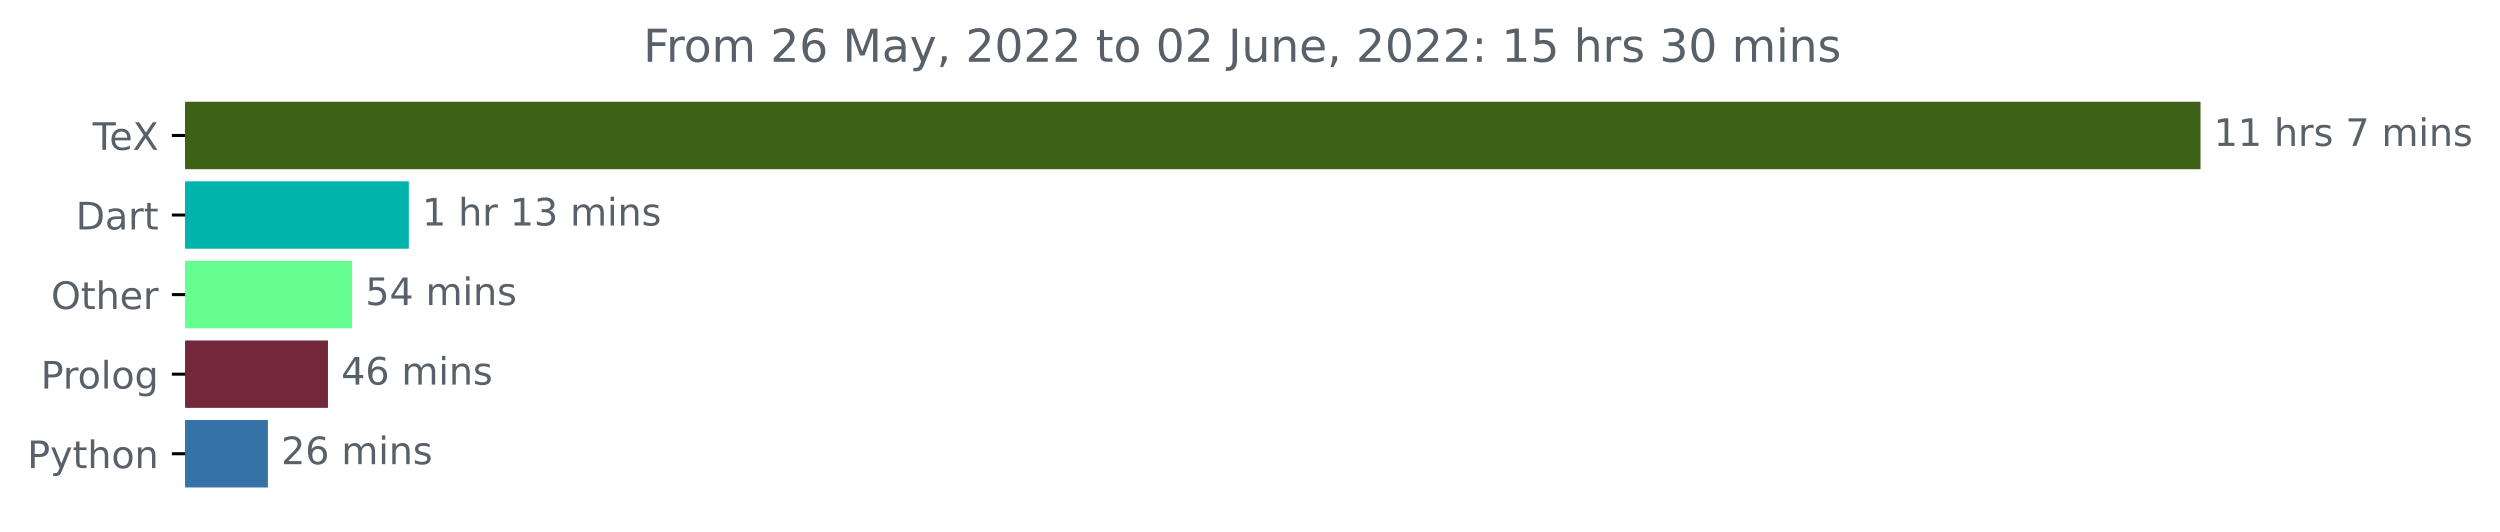
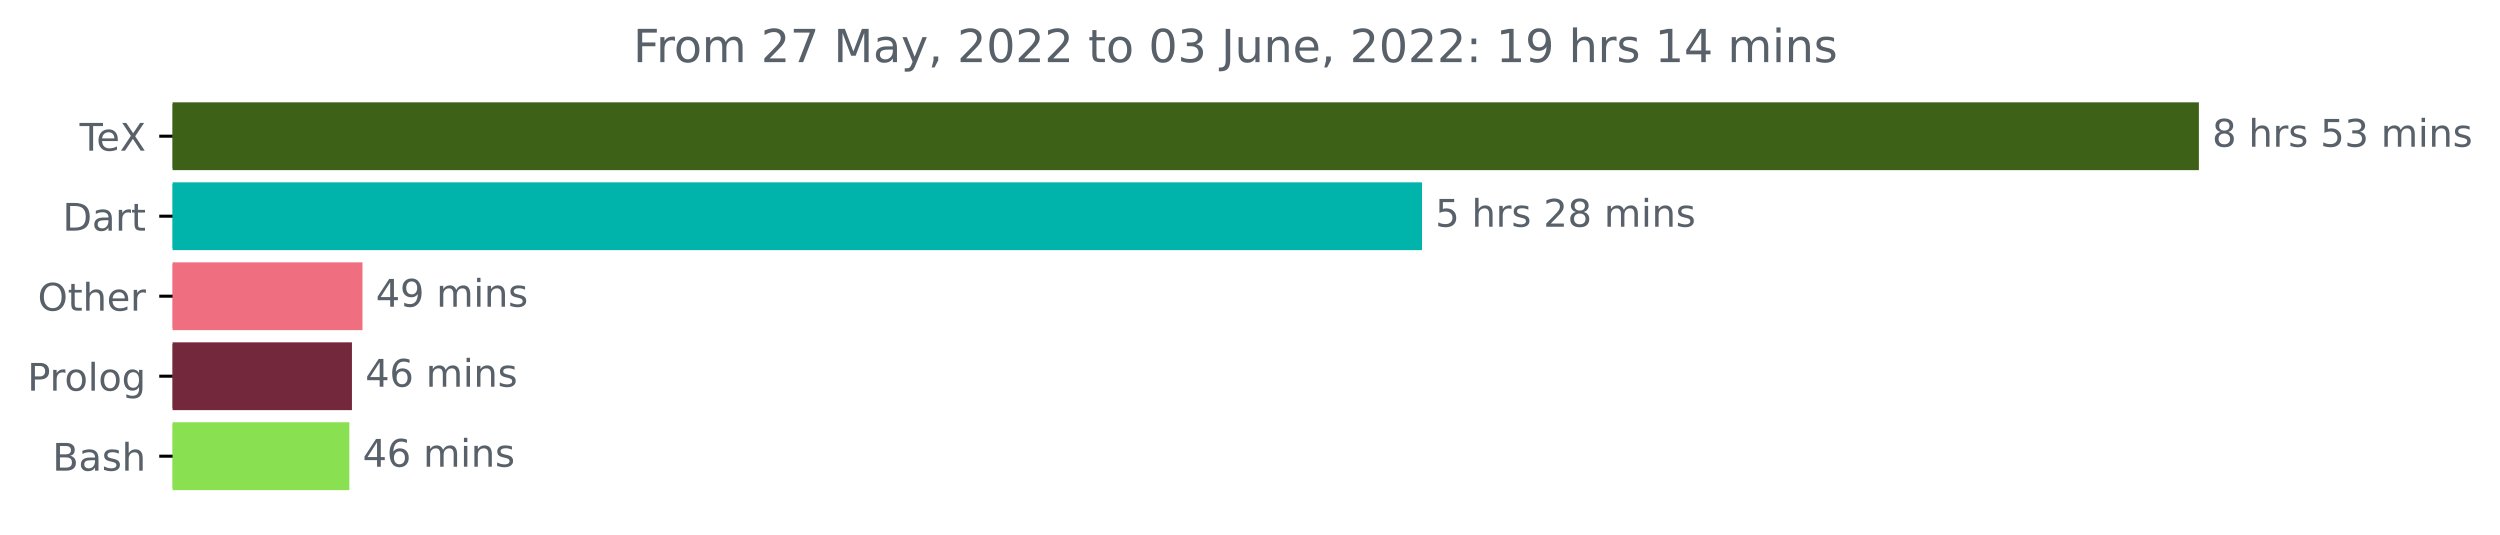
- <svg xmlns="http://www.w3.org/2000/svg" xmlns:xlink="http://www.w3.org/1999/xlink" width="659.836pt" height="140.398pt" viewBox="0 0 659.836 140.398" version="1.1">
+ <svg xmlns="http://www.w3.org/2000/svg" xmlns:xlink="http://www.w3.org/1999/xlink" width="656.279pt" height="140.398pt" viewBox="0 0 656.279 140.398" version="1.1">
  <defs>
    <style type="text/css">*{stroke-linejoin: round; stroke-linecap: butt}</style>
  </defs>
  <g id="figure_1">
    <g id="patch_1">
-       <path d="M 0 140.398  L 659.836 140.398  L 659.836 0  L 0 0  L 0 140.398  z " style="fill: none" />
+       <path d="M 0 140.398  L 656.279 140.398  L 656.279 0  L 0 0  L 0 140.398  z " style="fill: none" />
    </g>
    <g id="axes_1">
      <g id="patch_2">
-         <path d="M 48.862 27.358  L 580.291 27.358  L 580.291 44.158  L 48.862 44.158  z " clip-path="url(#p4674cac899)" style="fill: #3d6117; stroke: #3d6117; stroke-linejoin: miter" />
+         <path d="M 45.305 27.358  L 576.733 27.358  L 576.733 44.158  L 45.305 44.158  z " clip-path="url(#pacbec7fb60)" style="fill: #3d6117; stroke: #3d6117; stroke-linejoin: miter" />
      </g>
      <g id="patch_3">
-         <path d="M 48.862 48.358  L 107.408 48.358  L 107.408 65.158  L 48.862 65.158  z " clip-path="url(#p4674cac899)" style="fill: #00b4ab; stroke: #00b4ab; stroke-linejoin: miter" />
+         <path d="M 45.305 48.358  L 372.789 48.358  L 372.789 65.158  L 45.305 65.158  z " clip-path="url(#pacbec7fb60)" style="fill: #00b4ab; stroke: #00b4ab; stroke-linejoin: miter" />
      </g>
      <g id="patch_4">
-         <path d="M 48.862 69.358  L 92.438 69.358  L 92.438 86.158  L 48.862 86.158  z " clip-path="url(#p4674cac899)" style="fill: #66ff92; stroke: #66ff92; stroke-linejoin: miter" />
+         <path d="M 45.305 69.358  L 94.652 69.358  L 94.652 86.158  L 45.305 86.158  z " clip-path="url(#pacbec7fb60)" style="fill: #ef6f80; stroke: #ef6f80; stroke-linejoin: miter" />
      </g>
      <g id="patch_5">
-         <path d="M 48.862 90.358  L 86.065 90.358  L 86.065 107.158  L 48.862 107.158  z " clip-path="url(#p4674cac899)" style="fill: #74283c; stroke: #74283c; stroke-linejoin: miter" />
+         <path d="M 45.305 90.358  L 91.891 90.358  L 91.891 107.158  L 45.305 107.158  z " clip-path="url(#pacbec7fb60)" style="fill: #74283c; stroke: #74283c; stroke-linejoin: miter" />
      </g>
      <g id="patch_6">
-         <path d="M 48.862 111.358  L 70.206 111.358  L 70.206 128.158  L 48.862 128.158  z " clip-path="url(#p4674cac899)" style="fill: #3572a5; stroke: #3572a5; stroke-linejoin: miter" />
+         <path d="M 45.305 111.358  L 91.201 111.358  L 91.201 128.158  L 45.305 128.158  z " clip-path="url(#pacbec7fb60)" style="fill: #89e051; stroke: #89e051; stroke-linejoin: miter" />
      </g>
      <g id="matplotlib.axis_1" />
      <g id="matplotlib.axis_2">
        <g id="ytick_1">
          <g id="line2d_1">
            <defs>
-               <path id="ma441b59be7" d="M 0 0  L -3.5 0  " style="stroke: #000000; stroke-width: 0.8" />
+               <path id="m02f143c8b2" d="M 0 0  L -3.5 0  " style="stroke: #000000; stroke-width: 0.8" />
            </defs>
            <g>
-               <use xlink:href="#ma441b59be7" x="48.862" y="35.758" style="stroke: #000000; stroke-width: 0.8" />
+               <use xlink:href="#m02f143c8b2" x="45.305" y="35.758" style="stroke: #000000; stroke-width: 0.8" />
            </g>
          </g>
          <g id="text_1">
-             <g style="fill: #586069" transform="translate(24.45156 39.55734)scale(0.1 -0.1)">
+             <g style="fill: #586069" transform="translate(20.89375 39.55734)scale(0.1 -0.1)">
              <defs>
                <path id="DejaVuSans-54" d="M -19 4666  L 3928 4666  L 3928 4134  L 2272 4134  L 2272 0  L 1638 0  L 1638 4134  L -19 4134  L -19 4666  z " transform="scale(0.015625)" />
                <path id="DejaVuSans-65" d="M 3597 1894  L 3597 1613  L 953 1613  Q 991 1019 1311 708  Q 1631 397 2203 397  Q 2534 397 2845 478  Q 3156 559 3463 722  L 3463 178  Q 3153 47 2828 -22  Q 2503 -91 2169 -91  Q 1331 -91 842 396  Q 353 884 353 1716  Q 353 2575 817 3079  Q 1281 3584 2069 3584  Q 2775 3584 3186 3129  Q 3597 2675 3597 1894  z M 3022 2063  Q 3016 2534 2758 2815  Q 2500 3097 2075 3097  Q 1594 3097 1305 2825  Q 1016 2553 972 2059  L 3022 2063  z " transform="scale(0.015625)" />
                <path id="DejaVuSans-58" d="M 403 4666  L 1081 4666  L 2241 2931  L 3406 4666  L 4084 4666  L 2584 2425  L 4184 0  L 3506 0  L 2194 1984  L 872 0  L 191 0  L 1856 2491  L 403 4666  z " transform="scale(0.015625)" />
              </defs>
              <use xlink:href="#DejaVuSans-54" />
              <use xlink:href="#DejaVuSans-65" x="44.084" />
              <use xlink:href="#DejaVuSans-58" x="105.607" />
            </g>
          </g>
        </g>
        <g id="ytick_2">
          <g id="line2d_2">
            <g>
-               <use xlink:href="#ma441b59be7" x="48.862" y="56.758" style="stroke: #000000; stroke-width: 0.8" />
+               <use xlink:href="#m02f143c8b2" x="45.305" y="56.758" style="stroke: #000000; stroke-width: 0.8" />
            </g>
          </g>
          <g id="text_2">
-             <g style="fill: #586069" transform="translate(20.00313 60.55734)scale(0.1 -0.1)">
+             <g style="fill: #586069" transform="translate(16.44531 60.55734)scale(0.1 -0.1)">
              <defs>
                <path id="DejaVuSans-44" d="M 1259 4147  L 1259 519  L 2022 519  Q 2988 519 3436 956  Q 3884 1394 3884 2338  Q 3884 3275 3436 3711  Q 2988 4147 2022 4147  L 1259 4147  z M 628 4666  L 1925 4666  Q 3281 4666 3915 4102  Q 4550 3538 4550 2338  Q 4550 1131 3912 565  Q 3275 0 1925 0  L 628 0  L 628 4666  z " transform="scale(0.015625)" />
                <path id="DejaVuSans-61" d="M 2194 1759  Q 1497 1759 1228 1600  Q 959 1441 959 1056  Q 959 750 1161 570  Q 1363 391 1709 391  Q 2188 391 2477 730  Q 2766 1069 2766 1631  L 2766 1759  L 2194 1759  z M 3341 1997  L 3341 0  L 2766 0  L 2766 531  Q 2569 213 2275 61  Q 1981 -91 1556 -91  Q 1019 -91 701 211  Q 384 513 384 1019  Q 384 1609 779 1909  Q 1175 2209 1959 2209  L 2766 2209  L 2766 2266  Q 2766 2663 2505 2880  Q 2244 3097 1772 3097  Q 1472 3097 1187 3025  Q 903 2953 641 2809  L 641 3341  Q 956 3463 1253 3523  Q 1550 3584 1831 3584  Q 2591 3584 2966 3190  Q 3341 2797 3341 1997  z " transform="scale(0.015625)" />
                <path id="DejaVuSans-72" d="M 2631 2963  Q 2534 3019 2420 3045  Q 2306 3072 2169 3072  Q 1681 3072 1420 2755  Q 1159 2438 1159 1844  L 1159 0  L 581 0  L 581 3500  L 1159 3500  L 1159 2956  Q 1341 3275 1631 3429  Q 1922 3584 2338 3584  Q 2397 3584 2469 3576  Q 2541 3569 2628 3553  L 2631 2963  z " transform="scale(0.015625)" />
                <path id="DejaVuSans-74" d="M 1172 4494  L 1172 3500  L 2356 3500  L 2356 3053  L 1172 3053  L 1172 1153  Q 1172 725 1289 603  Q 1406 481 1766 481  L 2356 481  L 2356 0  L 1766 0  Q 1100 0 847 248  Q 594 497 594 1153  L 594 3053  L 172 3053  L 172 3500  L 594 3500  L 594 4494  L 1172 4494  z " transform="scale(0.015625)" />
              </defs>
              <use xlink:href="#DejaVuSans-44" />
              <use xlink:href="#DejaVuSans-61" x="77.002" />
              <use xlink:href="#DejaVuSans-72" x="138.281" />
              <use xlink:href="#DejaVuSans-74" x="179.395" />
            </g>
          </g>
        </g>
        <g id="ytick_3">
          <g id="line2d_3">
            <g>
-               <use xlink:href="#ma441b59be7" x="48.862" y="77.758" style="stroke: #000000; stroke-width: 0.8" />
+               <use xlink:href="#m02f143c8b2" x="45.305" y="77.758" style="stroke: #000000; stroke-width: 0.8" />
            </g>
          </g>
          <g id="text_3">
-             <g style="fill: #586069" transform="translate(13.46875 81.55734)scale(0.1 -0.1)">
+             <g style="fill: #586069" transform="translate(9.910937 81.55734)scale(0.1 -0.1)">
              <defs>
                <path id="DejaVuSans-4f" d="M 2522 4238  Q 1834 4238 1429 3725  Q 1025 3213 1025 2328  Q 1025 1447 1429 934  Q 1834 422 2522 422  Q 3209 422 3611 934  Q 4013 1447 4013 2328  Q 4013 3213 3611 3725  Q 3209 4238 2522 4238  z M 2522 4750  Q 3503 4750 4090 4092  Q 4678 3434 4678 2328  Q 4678 1225 4090 567  Q 3503 -91 2522 -91  Q 1538 -91 948 565  Q 359 1222 359 2328  Q 359 3434 948 4092  Q 1538 4750 2522 4750  z " transform="scale(0.015625)" />
                <path id="DejaVuSans-68" d="M 3513 2113  L 3513 0  L 2938 0  L 2938 2094  Q 2938 2591 2744 2837  Q 2550 3084 2163 3084  Q 1697 3084 1428 2787  Q 1159 2491 1159 1978  L 1159 0  L 581 0  L 581 4863  L 1159 4863  L 1159 2956  Q 1366 3272 1645 3428  Q 1925 3584 2291 3584  Q 2894 3584 3203 3211  Q 3513 2838 3513 2113  z " transform="scale(0.015625)" />
              </defs>
              <use xlink:href="#DejaVuSans-4f" />
              <use xlink:href="#DejaVuSans-74" x="78.711" />
              <use xlink:href="#DejaVuSans-68" x="117.92" />
              <use xlink:href="#DejaVuSans-65" x="181.299" />
              <use xlink:href="#DejaVuSans-72" x="242.822" />
            </g>
          </g>
        </g>
        <g id="ytick_4">
          <g id="line2d_4">
            <g>
-               <use xlink:href="#ma441b59be7" x="48.862" y="98.758" style="stroke: #000000; stroke-width: 0.8" />
+               <use xlink:href="#m02f143c8b2" x="45.305" y="98.758" style="stroke: #000000; stroke-width: 0.8" />
            </g>
          </g>
          <g id="text_4">
-             <g style="fill: #586069" transform="translate(10.75781 102.5573)scale(0.1 -0.1)">
+             <g style="fill: #586069" transform="translate(7.2 102.5573)scale(0.1 -0.1)">
              <defs>
                <path id="DejaVuSans-50" d="M 1259 4147  L 1259 2394  L 2053 2394  Q 2494 2394 2734 2622  Q 2975 2850 2975 3272  Q 2975 3691 2734 3919  Q 2494 4147 2053 4147  L 1259 4147  z M 628 4666  L 2053 4666  Q 2838 4666 3239 4311  Q 3641 3956 3641 3272  Q 3641 2581 3239 2228  Q 2838 1875 2053 1875  L 1259 1875  L 1259 0  L 628 0  L 628 4666  z " transform="scale(0.015625)" />
                <path id="DejaVuSans-6f" d="M 1959 3097  Q 1497 3097 1228 2736  Q 959 2375 959 1747  Q 959 1119 1226 758  Q 1494 397 1959 397  Q 2419 397 2687 759  Q 2956 1122 2956 1747  Q 2956 2369 2687 2733  Q 2419 3097 1959 3097  z M 1959 3584  Q 2709 3584 3137 3096  Q 3566 2609 3566 1747  Q 3566 888 3137 398  Q 2709 -91 1959 -91  Q 1206 -91 779 398  Q 353 888 353 1747  Q 353 2609 779 3096  Q 1206 3584 1959 3584  z " transform="scale(0.015625)" />
                <path id="DejaVuSans-6c" d="M 603 4863  L 1178 4863  L 1178 0  L 603 0  L 603 4863  z " transform="scale(0.015625)" />
                <path id="DejaVuSans-67" d="M 2906 1791  Q 2906 2416 2648 2759  Q 2391 3103 1925 3103  Q 1463 3103 1205 2759  Q 947 2416 947 1791  Q 947 1169 1205 825  Q 1463 481 1925 481  Q 2391 481 2648 825  Q 2906 1169 2906 1791  z M 3481 434  Q 3481 -459 3084 -895  Q 2688 -1331 1869 -1331  Q 1566 -1331 1297 -1286  Q 1028 -1241 775 -1147  L 775 -588  Q 1028 -725 1275 -790  Q 1522 -856 1778 -856  Q 2344 -856 2625 -561  Q 2906 -266 2906 331  L 2906 616  Q 2728 306 2450 153  Q 2172 0 1784 0  Q 1141 0 747 490  Q 353 981 353 1791  Q 353 2603 747 3093  Q 1141 3584 1784 3584  Q 2172 3584 2450 3431  Q 2728 3278 2906 2969  L 2906 3500  L 3481 3500  L 3481 434  z " transform="scale(0.015625)" />
              </defs>
              <use xlink:href="#DejaVuSans-50" />
              <use xlink:href="#DejaVuSans-72" x="58.553" />
              <use xlink:href="#DejaVuSans-6f" x="97.416" />
              <use xlink:href="#DejaVuSans-6c" x="158.598" />
              <use xlink:href="#DejaVuSans-6f" x="186.381" />
              <use xlink:href="#DejaVuSans-67" x="247.562" />
            </g>
          </g>
        </g>
        <g id="ytick_5">
          <g id="line2d_5">
            <g>
-               <use xlink:href="#ma441b59be7" x="48.862" y="119.758" style="stroke: #000000; stroke-width: 0.8" />
+               <use xlink:href="#m02f143c8b2" x="45.305" y="119.758" style="stroke: #000000; stroke-width: 0.8" />
            </g>
          </g>
          <g id="text_5">
-             <g style="fill: #586069" transform="translate(7.2 123.5573)scale(0.1 -0.1)">
-               <defs>
-                 <path id="DejaVuSans-79" d="M 2059 -325  Q 1816 -950 1584 -1140  Q 1353 -1331 966 -1331  L 506 -1331  L 506 -850  L 844 -850  Q 1081 -850 1212 -737  Q 1344 -625 1503 -206  L 1606 56  L 191 3500  L 800 3500  L 1894 763  L 2988 3500  L 3597 3500  L 2059 -325  z " transform="scale(0.015625)" />
-                 <path id="DejaVuSans-6e" d="M 3513 2113  L 3513 0  L 2938 0  L 2938 2094  Q 2938 2591 2744 2837  Q 2550 3084 2163 3084  Q 1697 3084 1428 2787  Q 1159 2491 1159 1978  L 1159 0  L 581 0  L 581 3500  L 1159 3500  L 1159 2956  Q 1366 3272 1645 3428  Q 1925 3584 2291 3584  Q 2894 3584 3203 3211  Q 3513 2838 3513 2113  z " transform="scale(0.015625)" />
-               </defs>
-               <use xlink:href="#DejaVuSans-50" />
-               <use xlink:href="#DejaVuSans-79" x="60.303" />
-               <use xlink:href="#DejaVuSans-74" x="119.482" />
-               <use xlink:href="#DejaVuSans-68" x="158.691" />
-               <use xlink:href="#DejaVuSans-6f" x="222.07" />
-               <use xlink:href="#DejaVuSans-6e" x="283.252" />
+             <g style="fill: #586069" transform="translate(13.76875 123.5573)scale(0.1 -0.1)">
+               <defs>
+                 <path id="DejaVuSans-42" d="M 1259 2228  L 1259 519  L 2272 519  Q 2781 519 3026 730  Q 3272 941 3272 1375  Q 3272 1813 3026 2020  Q 2781 2228 2272 2228  L 1259 2228  z M 1259 4147  L 1259 2741  L 2194 2741  Q 2656 2741 2882 2914  Q 3109 3088 3109 3444  Q 3109 3797 2882 3972  Q 2656 4147 2194 4147  L 1259 4147  z M 628 4666  L 2241 4666  Q 2963 4666 3353 4366  Q 3744 4066 3744 3513  Q 3744 3084 3544 2831  Q 3344 2578 2956 2516  Q 3422 2416 3680 2098  Q 3938 1781 3938 1306  Q 3938 681 3513 340  Q 3088 0 2303 0  L 628 0  L 628 4666  z " transform="scale(0.015625)" />
+                 <path id="DejaVuSans-73" d="M 2834 3397  L 2834 2853  Q 2591 2978 2328 3040  Q 2066 3103 1784 3103  Q 1356 3103 1142 2972  Q 928 2841 928 2578  Q 928 2378 1081 2264  Q 1234 2150 1697 2047  L 1894 2003  Q 2506 1872 2764 1633  Q 3022 1394 3022 966  Q 3022 478 2636 193  Q 2250 -91 1575 -91  Q 1294 -91 989 -36  Q 684 19 347 128  L 347 722  Q 666 556 975 473  Q 1284 391 1588 391  Q 1994 391 2212 530  Q 2431 669 2431 922  Q 2431 1156 2273 1281  Q 2116 1406 1581 1522  L 1381 1569  Q 847 1681 609 1914  Q 372 2147 372 2553  Q 372 3047 722 3315  Q 1072 3584 1716 3584  Q 2034 3584 2315 3537  Q 2597 3491 2834 3397  z " transform="scale(0.015625)" />
+               </defs>
+               <use xlink:href="#DejaVuSans-42" />
+               <use xlink:href="#DejaVuSans-61" x="68.604" />
+               <use xlink:href="#DejaVuSans-73" x="129.883" />
+               <use xlink:href="#DejaVuSans-68" x="181.982" />
            </g>
          </g>
        </g>
      </g>
      <g id="text_6">
-         <g style="fill: #586069" transform="translate(584.2911 38.5175)scale(0.1 -0.1)">
-           <defs>
-             <path id="DejaVuSans-31" d="M 794 531  L 1825 531  L 1825 4091  L 703 3866  L 703 4441  L 1819 4666  L 2450 4666  L 2450 531  L 3481 531  L 3481 0  L 794 0  L 794 531  z " transform="scale(0.015625)" />
+         <g style="fill: #586069" transform="translate(580.7333 38.5175)scale(0.1 -0.1)">
+           <defs>
+             <path id="DejaVuSans-38" d="M 2034 2216  Q 1584 2216 1326 1975  Q 1069 1734 1069 1313  Q 1069 891 1326 650  Q 1584 409 2034 409  Q 2484 409 2743 651  Q 3003 894 3003 1313  Q 3003 1734 2745 1975  Q 2488 2216 2034 2216  z M 1403 2484  Q 997 2584 770 2862  Q 544 3141 544 3541  Q 544 4100 942 4425  Q 1341 4750 2034 4750  Q 2731 4750 3128 4425  Q 3525 4100 3525 3541  Q 3525 3141 3298 2862  Q 3072 2584 2669 2484  Q 3125 2378 3379 2068  Q 3634 1759 3634 1313  Q 3634 634 3220 271  Q 2806 -91 2034 -91  Q 1263 -91 848 271  Q 434 634 434 1313  Q 434 1759 690 2068  Q 947 2378 1403 2484  z M 1172 3481  Q 1172 3119 1398 2916  Q 1625 2713 2034 2713  Q 2441 2713 2670 2916  Q 2900 3119 2900 3481  Q 2900 3844 2670 4047  Q 2441 4250 2034 4250  Q 1625 4250 1398 4047  Q 1172 3844 1172 3481  z " transform="scale(0.015625)" />
            <path id="DejaVuSans-20" transform="scale(0.015625)" />
-             <path id="DejaVuSans-73" d="M 2834 3397  L 2834 2853  Q 2591 2978 2328 3040  Q 2066 3103 1784 3103  Q 1356 3103 1142 2972  Q 928 2841 928 2578  Q 928 2378 1081 2264  Q 1234 2150 1697 2047  L 1894 2003  Q 2506 1872 2764 1633  Q 3022 1394 3022 966  Q 3022 478 2636 193  Q 2250 -91 1575 -91  Q 1294 -91 989 -36  Q 684 19 347 128  L 347 722  Q 666 556 975 473  Q 1284 391 1588 391  Q 1994 391 2212 530  Q 2431 669 2431 922  Q 2431 1156 2273 1281  Q 2116 1406 1581 1522  L 1381 1569  Q 847 1681 609 1914  Q 372 2147 372 2553  Q 372 3047 722 3315  Q 1072 3584 1716 3584  Q 2034 3584 2315 3537  Q 2597 3491 2834 3397  z " transform="scale(0.015625)" />
-             <path id="DejaVuSans-37" d="M 525 4666  L 3525 4666  L 3525 4397  L 1831 0  L 1172 0  L 2766 4134  L 525 4134  L 525 4666  z " transform="scale(0.015625)" />
+             <path id="DejaVuSans-35" d="M 691 4666  L 3169 4666  L 3169 4134  L 1269 4134  L 1269 2991  Q 1406 3038 1543 3061  Q 1681 3084 1819 3084  Q 2600 3084 3056 2656  Q 3513 2228 3513 1497  Q 3513 744 3044 326  Q 2575 -91 1722 -91  Q 1428 -91 1123 -41  Q 819 9 494 109  L 494 744  Q 775 591 1075 516  Q 1375 441 1709 441  Q 2250 441 2565 725  Q 2881 1009 2881 1497  Q 2881 1984 2565 2268  Q 2250 2553 1709 2553  Q 1456 2553 1204 2497  Q 953 2441 691 2322  L 691 4666  z " transform="scale(0.015625)" />
+             <path id="DejaVuSans-33" d="M 2597 2516  Q 3050 2419 3304 2112  Q 3559 1806 3559 1356  Q 3559 666 3084 287  Q 2609 -91 1734 -91  Q 1441 -91 1130 -33  Q 819 25 488 141  L 488 750  Q 750 597 1062 519  Q 1375 441 1716 441  Q 2309 441 2620 675  Q 2931 909 2931 1356  Q 2931 1769 2642 2001  Q 2353 2234 1838 2234  L 1294 2234  L 1294 2753  L 1863 2753  Q 2328 2753 2575 2939  Q 2822 3125 2822 3475  Q 2822 3834 2567 4026  Q 2313 4219 1838 4219  Q 1578 4219 1281 4162  Q 984 4106 628 3988  L 628 4550  Q 988 4650 1302 4700  Q 1616 4750 1894 4750  Q 2613 4750 3031 4423  Q 3450 4097 3450 3541  Q 3450 3153 3228 2886  Q 3006 2619 2597 2516  z " transform="scale(0.015625)" />
            <path id="DejaVuSans-6d" d="M 3328 2828  Q 3544 3216 3844 3400  Q 4144 3584 4550 3584  Q 5097 3584 5394 3201  Q 5691 2819 5691 2113  L 5691 0  L 5113 0  L 5113 2094  Q 5113 2597 4934 2840  Q 4756 3084 4391 3084  Q 3944 3084 3684 2787  Q 3425 2491 3425 1978  L 3425 0  L 2847 0  L 2847 2094  Q 2847 2600 2669 2842  Q 2491 3084 2119 3084  Q 1678 3084 1418 2786  Q 1159 2488 1159 1978  L 1159 0  L 581 0  L 581 3500  L 1159 3500  L 1159 2956  Q 1356 3278 1631 3431  Q 1906 3584 2284 3584  Q 2666 3584 2933 3390  Q 3200 3197 3328 2828  z " transform="scale(0.015625)" />
            <path id="DejaVuSans-69" d="M 603 3500  L 1178 3500  L 1178 0  L 603 0  L 603 3500  z M 603 4863  L 1178 4863  L 1178 4134  L 603 4134  L 603 4863  z " transform="scale(0.015625)" />
-           </defs>
-           <use xlink:href="#DejaVuSans-31" />
-           <use xlink:href="#DejaVuSans-31" x="63.623" />
-           <use xlink:href="#DejaVuSans-20" x="127.246" />
-           <use xlink:href="#DejaVuSans-68" x="159.033" />
-           <use xlink:href="#DejaVuSans-72" x="222.412" />
-           <use xlink:href="#DejaVuSans-73" x="263.525" />
-           <use xlink:href="#DejaVuSans-20" x="315.625" />
-           <use xlink:href="#DejaVuSans-37" x="347.412" />
+             <path id="DejaVuSans-6e" d="M 3513 2113  L 3513 0  L 2938 0  L 2938 2094  Q 2938 2591 2744 2837  Q 2550 3084 2163 3084  Q 1697 3084 1428 2787  Q 1159 2491 1159 1978  L 1159 0  L 581 0  L 581 3500  L 1159 3500  L 1159 2956  Q 1366 3272 1645 3428  Q 1925 3584 2291 3584  Q 2894 3584 3203 3211  Q 3513 2838 3513 2113  z " transform="scale(0.015625)" />
+           </defs>
+           <use xlink:href="#DejaVuSans-38" />
+           <use xlink:href="#DejaVuSans-20" x="63.623" />
+           <use xlink:href="#DejaVuSans-68" x="95.41" />
+           <use xlink:href="#DejaVuSans-72" x="158.789" />
+           <use xlink:href="#DejaVuSans-73" x="199.902" />
+           <use xlink:href="#DejaVuSans-20" x="252.002" />
+           <use xlink:href="#DejaVuSans-35" x="283.789" />
+           <use xlink:href="#DejaVuSans-33" x="347.412" />
          <use xlink:href="#DejaVuSans-20" x="411.035" />
          <use xlink:href="#DejaVuSans-6d" x="442.822" />
          <use xlink:href="#DejaVuSans-69" x="540.234" />
          <use xlink:href="#DejaVuSans-6e" x="568.018" />
          <use xlink:href="#DejaVuSans-73" x="631.396" />
        </g>
      </g>
      <g id="text_7">
-         <g style="fill: #586069" transform="translate(111.4078 59.5175)scale(0.1 -0.1)">
-           <defs>
-             <path id="DejaVuSans-33" d="M 2597 2516  Q 3050 2419 3304 2112  Q 3559 1806 3559 1356  Q 3559 666 3084 287  Q 2609 -91 1734 -91  Q 1441 -91 1130 -33  Q 819 25 488 141  L 488 750  Q 750 597 1062 519  Q 1375 441 1716 441  Q 2309 441 2620 675  Q 2931 909 2931 1356  Q 2931 1769 2642 2001  Q 2353 2234 1838 2234  L 1294 2234  L 1294 2753  L 1863 2753  Q 2328 2753 2575 2939  Q 2822 3125 2822 3475  Q 2822 3834 2567 4026  Q 2313 4219 1838 4219  Q 1578 4219 1281 4162  Q 984 4106 628 3988  L 628 4550  Q 988 4650 1302 4700  Q 1616 4750 1894 4750  Q 2613 4750 3031 4423  Q 3450 4097 3450 3541  Q 3450 3153 3228 2886  Q 3006 2619 2597 2516  z " transform="scale(0.015625)" />
-           </defs>
-           <use xlink:href="#DejaVuSans-31" />
+         <g style="fill: #586069" transform="translate(376.7889 59.5175)scale(0.1 -0.1)">
+           <defs>
+             <path id="DejaVuSans-32" d="M 1228 531  L 3431 531  L 3431 0  L 469 0  L 469 531  Q 828 903 1448 1529  Q 2069 2156 2228 2338  Q 2531 2678 2651 2914  Q 2772 3150 2772 3378  Q 2772 3750 2511 3984  Q 2250 4219 1831 4219  Q 1534 4219 1204 4116  Q 875 4013 500 3803  L 500 4441  Q 881 4594 1212 4672  Q 1544 4750 1819 4750  Q 2544 4750 2975 4387  Q 3406 4025 3406 3419  Q 3406 3131 3298 2873  Q 3191 2616 2906 2266  Q 2828 2175 2409 1742  Q 1991 1309 1228 531  z " transform="scale(0.015625)" />
+           </defs>
+           <use xlink:href="#DejaVuSans-35" />
          <use xlink:href="#DejaVuSans-20" x="63.623" />
          <use xlink:href="#DejaVuSans-68" x="95.41" />
          <use xlink:href="#DejaVuSans-72" x="158.789" />
-           <use xlink:href="#DejaVuSans-20" x="199.902" />
-           <use xlink:href="#DejaVuSans-31" x="231.689" />
-           <use xlink:href="#DejaVuSans-33" x="295.312" />
-           <use xlink:href="#DejaVuSans-20" x="358.936" />
-           <use xlink:href="#DejaVuSans-6d" x="390.723" />
-           <use xlink:href="#DejaVuSans-69" x="488.135" />
-           <use xlink:href="#DejaVuSans-6e" x="515.918" />
-           <use xlink:href="#DejaVuSans-73" x="579.297" />
+           <use xlink:href="#DejaVuSans-73" x="199.902" />
+           <use xlink:href="#DejaVuSans-20" x="252.002" />
+           <use xlink:href="#DejaVuSans-32" x="283.789" />
+           <use xlink:href="#DejaVuSans-38" x="347.412" />
+           <use xlink:href="#DejaVuSans-20" x="411.035" />
+           <use xlink:href="#DejaVuSans-6d" x="442.822" />
+           <use xlink:href="#DejaVuSans-69" x="540.234" />
+           <use xlink:href="#DejaVuSans-6e" x="568.018" />
+           <use xlink:href="#DejaVuSans-73" x="631.396" />
        </g>
      </g>
      <g id="text_8">
-         <g style="fill: #586069" transform="translate(96.43801 80.5175)scale(0.1 -0.1)">
-           <defs>
-             <path id="DejaVuSans-35" d="M 691 4666  L 3169 4666  L 3169 4134  L 1269 4134  L 1269 2991  Q 1406 3038 1543 3061  Q 1681 3084 1819 3084  Q 2600 3084 3056 2656  Q 3513 2228 3513 1497  Q 3513 744 3044 326  Q 2575 -91 1722 -91  Q 1428 -91 1123 -41  Q 819 9 494 109  L 494 744  Q 775 591 1075 516  Q 1375 441 1709 441  Q 2250 441 2565 725  Q 2881 1009 2881 1497  Q 2881 1984 2565 2268  Q 2250 2553 1709 2553  Q 1456 2553 1204 2497  Q 953 2441 691 2322  L 691 4666  z " transform="scale(0.015625)" />
+         <g style="fill: #586069" transform="translate(98.65163 80.5175)scale(0.1 -0.1)">
+           <defs>
            <path id="DejaVuSans-34" d="M 2419 4116  L 825 1625  L 2419 1625  L 2419 4116  z M 2253 4666  L 3047 4666  L 3047 1625  L 3713 1625  L 3713 1100  L 3047 1100  L 3047 0  L 2419 0  L 2419 1100  L 313 1100  L 313 1709  L 2253 4666  z " transform="scale(0.015625)" />
-           </defs>
-           <use xlink:href="#DejaVuSans-35" />
-           <use xlink:href="#DejaVuSans-34" x="63.623" />
+             <path id="DejaVuSans-39" d="M 703 97  L 703 672  Q 941 559 1184 500  Q 1428 441 1663 441  Q 2288 441 2617 861  Q 2947 1281 2994 2138  Q 2813 1869 2534 1725  Q 2256 1581 1919 1581  Q 1219 1581 811 2004  Q 403 2428 403 3163  Q 403 3881 828 4315  Q 1253 4750 1959 4750  Q 2769 4750 3195 4129  Q 3622 3509 3622 2328  Q 3622 1225 3098 567  Q 2575 -91 1691 -91  Q 1453 -91 1209 -44  Q 966 3 703 97  z M 1959 2075  Q 2384 2075 2632 2365  Q 2881 2656 2881 3163  Q 2881 3666 2632 3958  Q 2384 4250 1959 4250  Q 1534 4250 1286 3958  Q 1038 3666 1038 3163  Q 1038 2656 1286 2365  Q 1534 2075 1959 2075  z " transform="scale(0.015625)" />
+           </defs>
+           <use xlink:href="#DejaVuSans-34" />
+           <use xlink:href="#DejaVuSans-39" x="63.623" />
          <use xlink:href="#DejaVuSans-20" x="127.246" />
          <use xlink:href="#DejaVuSans-6d" x="159.033" />
          <use xlink:href="#DejaVuSans-69" x="256.445" />
          <use xlink:href="#DejaVuSans-6e" x="284.229" />
          <use xlink:href="#DejaVuSans-73" x="347.607" />
        </g>
      </g>
      <g id="text_9">
-         <g style="fill: #586069" transform="translate(90.06472 101.5175)scale(0.1 -0.1)">
+         <g style="fill: #586069" transform="translate(95.89096 101.5175)scale(0.1 -0.1)">
          <defs>
            <path id="DejaVuSans-36" d="M 2113 2584  Q 1688 2584 1439 2293  Q 1191 2003 1191 1497  Q 1191 994 1439 701  Q 1688 409 2113 409  Q 2538 409 2786 701  Q 3034 994 3034 1497  Q 3034 2003 2786 2293  Q 2538 2584 2113 2584  z M 3366 4563  L 3366 3988  Q 3128 4100 2886 4159  Q 2644 4219 2406 4219  Q 1781 4219 1451 3797  Q 1122 3375 1075 2522  Q 1259 2794 1537 2939  Q 1816 3084 2150 3084  Q 2853 3084 3261 2657  Q 3669 2231 3669 1497  Q 3669 778 3244 343  Q 2819 -91 2113 -91  Q 1303 -91 875 529  Q 447 1150 447 2328  Q 447 3434 972 4092  Q 1497 4750 2381 4750  Q 2619 4750 2861 4703  Q 3103 4656 3366 4563  z " transform="scale(0.015625)" />
          </defs>
          <use xlink:href="#DejaVuSans-34" />
          <use xlink:href="#DejaVuSans-36" x="63.623" />
          <use xlink:href="#DejaVuSans-20" x="127.246" />
          <use xlink:href="#DejaVuSans-6d" x="159.033" />
          <use xlink:href="#DejaVuSans-69" x="256.445" />
          <use xlink:href="#DejaVuSans-6e" x="284.229" />
          <use xlink:href="#DejaVuSans-73" x="347.607" />
        </g>
      </g>
      <g id="text_10">
-         <g style="fill: #586069" transform="translate(74.20561 122.5175)scale(0.1 -0.1)">
-           <defs>
-             <path id="DejaVuSans-32" d="M 1228 531  L 3431 531  L 3431 0  L 469 0  L 469 531  Q 828 903 1448 1529  Q 2069 2156 2228 2338  Q 2531 2678 2651 2914  Q 2772 3150 2772 3378  Q 2772 3750 2511 3984  Q 2250 4219 1831 4219  Q 1534 4219 1204 4116  Q 875 4013 500 3803  L 500 4441  Q 881 4594 1212 4672  Q 1544 4750 1819 4750  Q 2544 4750 2975 4387  Q 3406 4025 3406 3419  Q 3406 3131 3298 2873  Q 3191 2616 2906 2266  Q 2828 2175 2409 1742  Q 1991 1309 1228 531  z " transform="scale(0.015625)" />
-           </defs>
-           <use xlink:href="#DejaVuSans-32" />
+         <g style="fill: #586069" transform="translate(95.20079 122.5175)scale(0.1 -0.1)">
+           <use xlink:href="#DejaVuSans-34" />
          <use xlink:href="#DejaVuSans-36" x="63.623" />
          <use xlink:href="#DejaVuSans-20" x="127.246" />
          <use xlink:href="#DejaVuSans-6d" x="159.033" />
          <use xlink:href="#DejaVuSans-69" x="256.445" />
          <use xlink:href="#DejaVuSans-6e" x="284.229" />
          <use xlink:href="#DejaVuSans-73" x="347.607" />
        </g>
      </g>
      <g id="text_11">
-         <g style="fill: #586069" transform="translate(169.7794 16.31812)scale(0.12 -0.12)">
+         <g style="fill: #586069" transform="translate(166.2216 16.31812)scale(0.12 -0.12)">
          <defs>
            <path id="DejaVuSans-46" d="M 628 4666  L 3309 4666  L 3309 4134  L 1259 4134  L 1259 2759  L 3109 2759  L 3109 2228  L 1259 2228  L 1259 0  L 628 0  L 628 4666  z " transform="scale(0.015625)" />
+             <path id="DejaVuSans-37" d="M 525 4666  L 3525 4666  L 3525 4397  L 1831 0  L 1172 0  L 2766 4134  L 525 4134  L 525 4666  z " transform="scale(0.015625)" />
            <path id="DejaVuSans-4d" d="M 628 4666  L 1569 4666  L 2759 1491  L 3956 4666  L 4897 4666  L 4897 0  L 4281 0  L 4281 4097  L 3078 897  L 2444 897  L 1241 4097  L 1241 0  L 628 0  L 628 4666  z " transform="scale(0.015625)" />
+             <path id="DejaVuSans-79" d="M 2059 -325  Q 1816 -950 1584 -1140  Q 1353 -1331 966 -1331  L 506 -1331  L 506 -850  L 844 -850  Q 1081 -850 1212 -737  Q 1344 -625 1503 -206  L 1606 56  L 191 3500  L 800 3500  L 1894 763  L 2988 3500  L 3597 3500  L 2059 -325  z " transform="scale(0.015625)" />
            <path id="DejaVuSans-2c" d="M 750 794  L 1409 794  L 1409 256  L 897 -744  L 494 -744  L 750 256  L 750 794  z " transform="scale(0.015625)" />
            <path id="DejaVuSans-30" d="M 2034 4250  Q 1547 4250 1301 3770  Q 1056 3291 1056 2328  Q 1056 1369 1301 889  Q 1547 409 2034 409  Q 2525 409 2770 889  Q 3016 1369 3016 2328  Q 3016 3291 2770 3770  Q 2525 4250 2034 4250  z M 2034 4750  Q 2819 4750 3233 4129  Q 3647 3509 3647 2328  Q 3647 1150 3233 529  Q 2819 -91 2034 -91  Q 1250 -91 836 529  Q 422 1150 422 2328  Q 422 3509 836 4129  Q 1250 4750 2034 4750  z " transform="scale(0.015625)" />
            <path id="DejaVuSans-4a" d="M 628 4666  L 1259 4666  L 1259 325  Q 1259 -519 939 -900  Q 619 -1281 -91 -1281  L -331 -1281  L -331 -750  L -134 -750  Q 284 -750 456 -515  Q 628 -281 628 325  L 628 4666  z " transform="scale(0.015625)" />
            <path id="DejaVuSans-75" d="M 544 1381  L 544 3500  L 1119 3500  L 1119 1403  Q 1119 906 1312 657  Q 1506 409 1894 409  Q 2359 409 2629 706  Q 2900 1003 2900 1516  L 2900 3500  L 3475 3500  L 3475 0  L 2900 0  L 2900 538  Q 2691 219 2414 64  Q 2138 -91 1772 -91  Q 1169 -91 856 284  Q 544 659 544 1381  z M 1991 3584  L 1991 3584  z " transform="scale(0.015625)" />
            <path id="DejaVuSans-3a" d="M 750 794  L 1409 794  L 1409 0  L 750 0  L 750 794  z M 750 3309  L 1409 3309  L 1409 2516  L 750 2516  L 750 3309  z " transform="scale(0.015625)" />
+             <path id="DejaVuSans-31" d="M 794 531  L 1825 531  L 1825 4091  L 703 3866  L 703 4441  L 1819 4666  L 2450 4666  L 2450 531  L 3481 531  L 3481 0  L 794 0  L 794 531  z " transform="scale(0.015625)" />
          </defs>
          <use xlink:href="#DejaVuSans-46" />
          <use xlink:href="#DejaVuSans-72" x="50.27" />
          <use xlink:href="#DejaVuSans-6f" x="89.133" />
          <use xlink:href="#DejaVuSans-6d" x="150.314" />
          <use xlink:href="#DejaVuSans-20" x="247.727" />
          <use xlink:href="#DejaVuSans-32" x="279.514" />
-           <use xlink:href="#DejaVuSans-36" x="343.137" />
+           <use xlink:href="#DejaVuSans-37" x="343.137" />
          <use xlink:href="#DejaVuSans-20" x="406.76" />
          <use xlink:href="#DejaVuSans-4d" x="438.547" />
          <use xlink:href="#DejaVuSans-61" x="524.826" />
          <use xlink:href="#DejaVuSans-79" x="586.105" />
          <use xlink:href="#DejaVuSans-2c" x="645.285" />
          <use xlink:href="#DejaVuSans-20" x="677.072" />
          <use xlink:href="#DejaVuSans-32" x="708.859" />
          <use xlink:href="#DejaVuSans-30" x="772.482" />
          <use xlink:href="#DejaVuSans-32" x="836.105" />
          <use xlink:href="#DejaVuSans-32" x="899.729" />
          <use xlink:href="#DejaVuSans-20" x="963.352" />
          <use xlink:href="#DejaVuSans-74" x="995.139" />
          <use xlink:href="#DejaVuSans-6f" x="1034.348" />
          <use xlink:href="#DejaVuSans-20" x="1095.529" />
          <use xlink:href="#DejaVuSans-30" x="1127.316" />
-           <use xlink:href="#DejaVuSans-32" x="1190.939" />
+           <use xlink:href="#DejaVuSans-33" x="1190.939" />
          <use xlink:href="#DejaVuSans-20" x="1254.562" />
          <use xlink:href="#DejaVuSans-4a" x="1286.35" />
          <use xlink:href="#DejaVuSans-75" x="1315.842" />
          <use xlink:href="#DejaVuSans-6e" x="1379.221" />
          <use xlink:href="#DejaVuSans-65" x="1442.6" />
          <use xlink:href="#DejaVuSans-2c" x="1504.123" />
          <use xlink:href="#DejaVuSans-20" x="1535.91" />
          <use xlink:href="#DejaVuSans-32" x="1567.697" />
          <use xlink:href="#DejaVuSans-30" x="1631.32" />
          <use xlink:href="#DejaVuSans-32" x="1694.943" />
          <use xlink:href="#DejaVuSans-32" x="1758.566" />
          <use xlink:href="#DejaVuSans-3a" x="1822.189" />
          <use xlink:href="#DejaVuSans-20" x="1855.881" />
          <use xlink:href="#DejaVuSans-31" x="1887.668" />
-           <use xlink:href="#DejaVuSans-35" x="1951.291" />
+           <use xlink:href="#DejaVuSans-39" x="1951.291" />
          <use xlink:href="#DejaVuSans-20" x="2014.914" />
          <use xlink:href="#DejaVuSans-68" x="2046.701" />
          <use xlink:href="#DejaVuSans-72" x="2110.08" />
          <use xlink:href="#DejaVuSans-73" x="2151.193" />
          <use xlink:href="#DejaVuSans-20" x="2203.293" />
-           <use xlink:href="#DejaVuSans-33" x="2235.08" />
-           <use xlink:href="#DejaVuSans-30" x="2298.703" />
+           <use xlink:href="#DejaVuSans-31" x="2235.08" />
+           <use xlink:href="#DejaVuSans-34" x="2298.703" />
          <use xlink:href="#DejaVuSans-20" x="2362.326" />
          <use xlink:href="#DejaVuSans-6d" x="2394.113" />
          <use xlink:href="#DejaVuSans-69" x="2491.525" />
          <use xlink:href="#DejaVuSans-6e" x="2519.309" />
          <use xlink:href="#DejaVuSans-73" x="2582.688" />
        </g>
      </g>
    </g>
  </g>
  <defs>
-     <clipPath id="p4674cac899">
-       <rect x="48.862" y="22.318" width="558" height="110.88" />
+     <clipPath id="pacbec7fb60">
+       <rect x="45.305" y="22.318" width="558" height="110.88" />
    </clipPath>
  </defs>
</svg>
